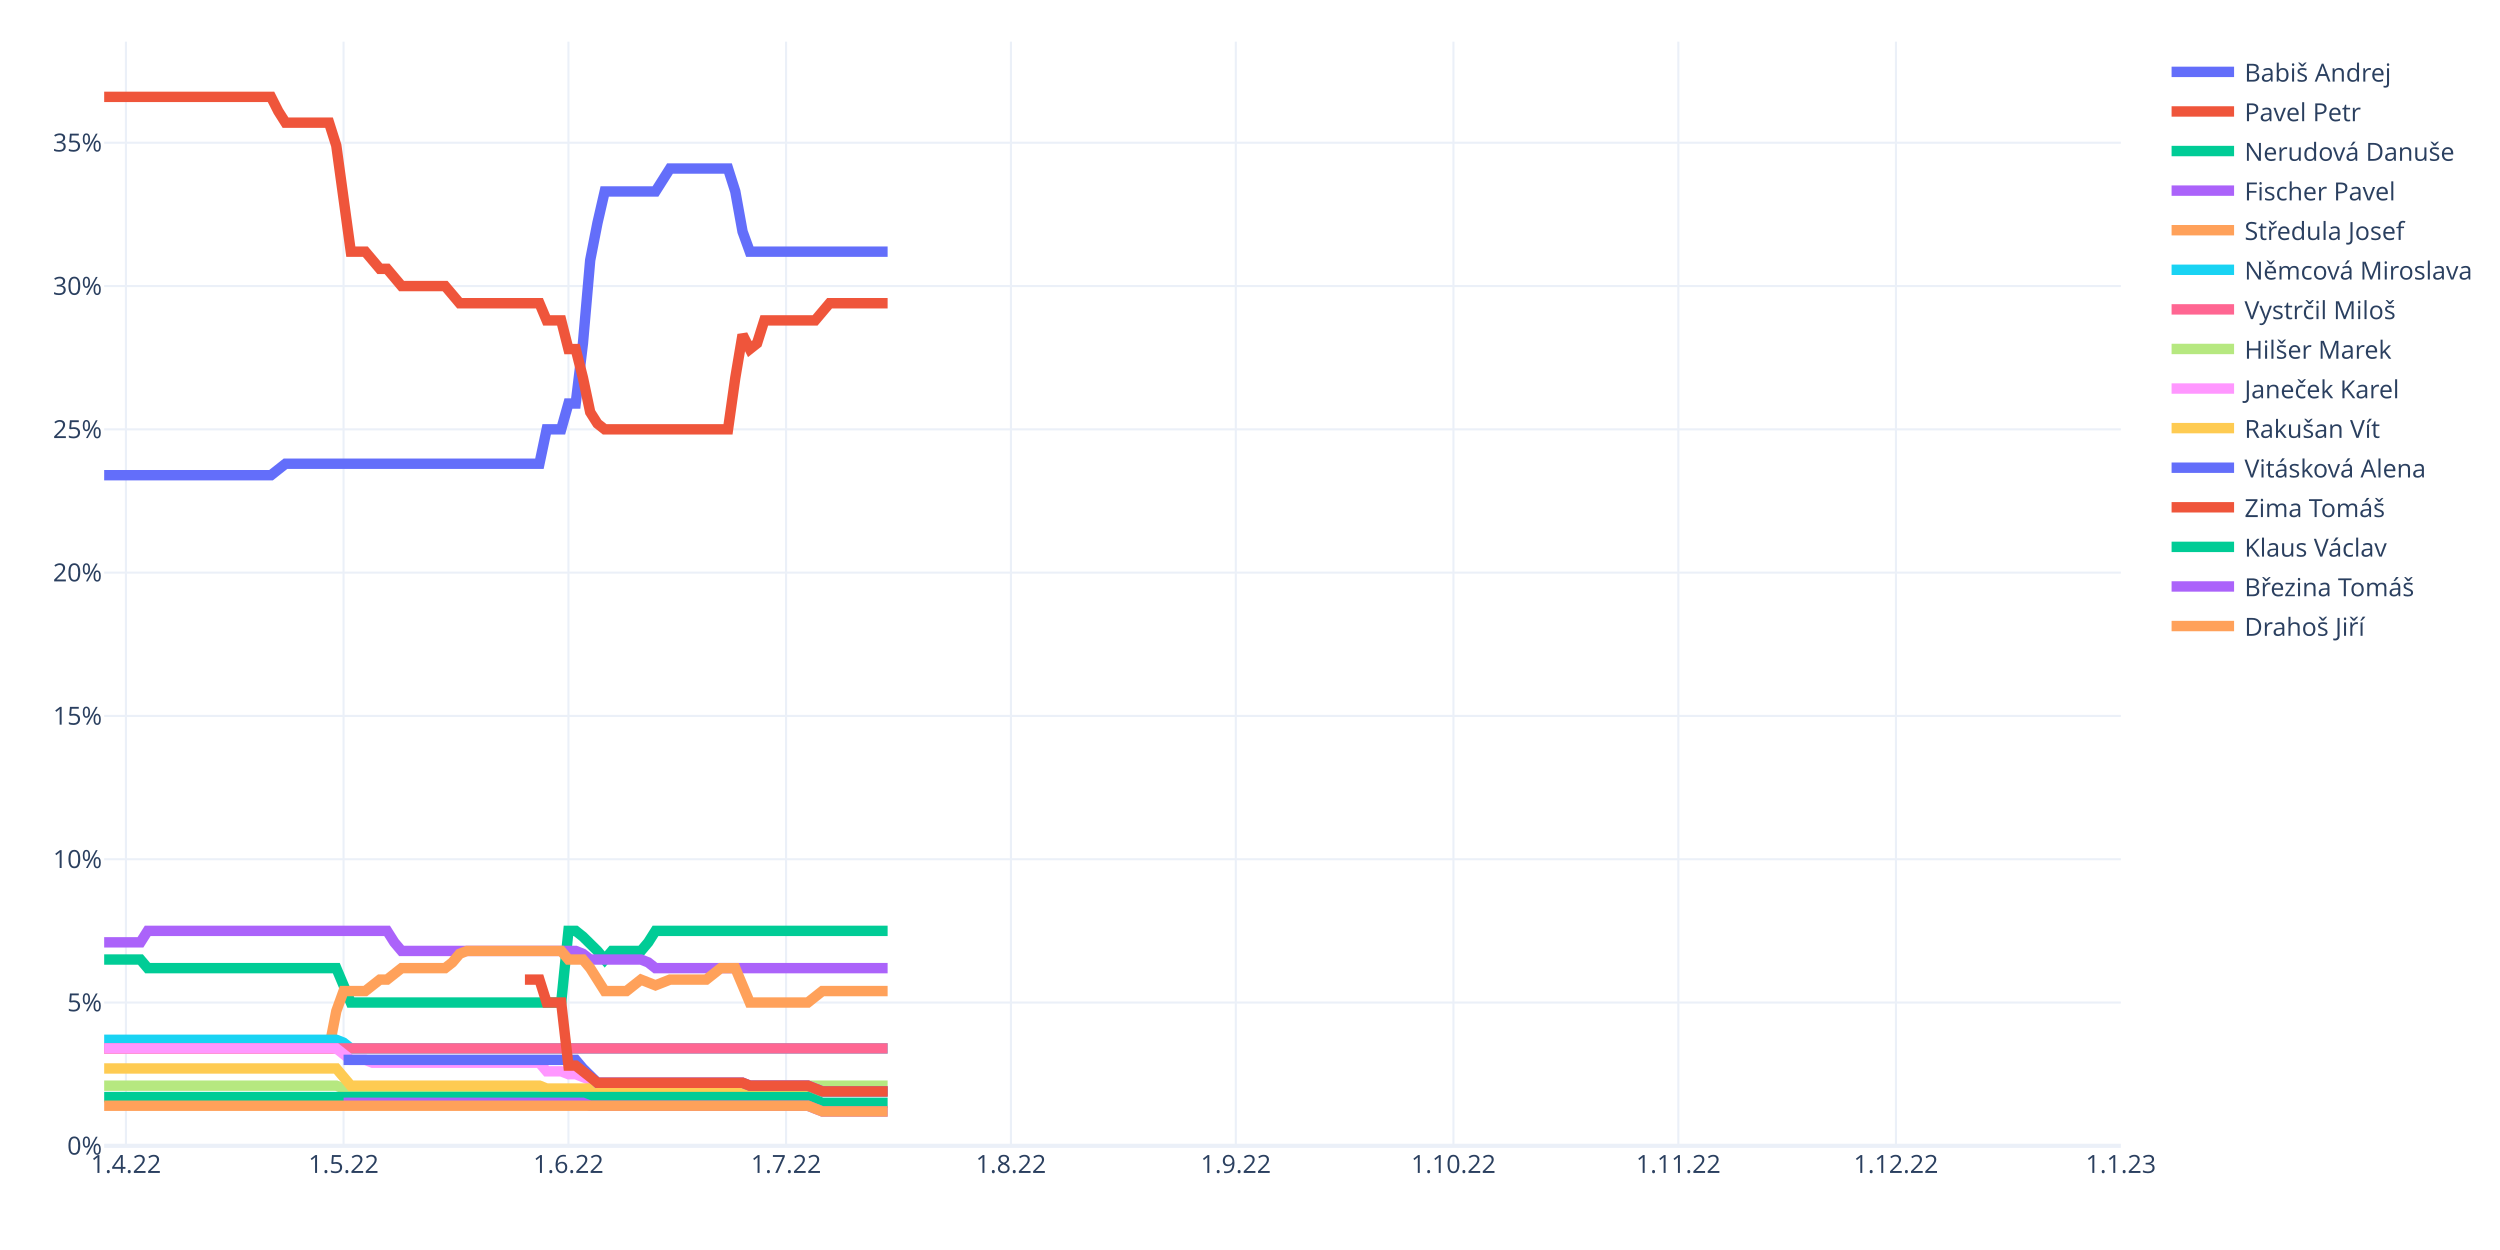
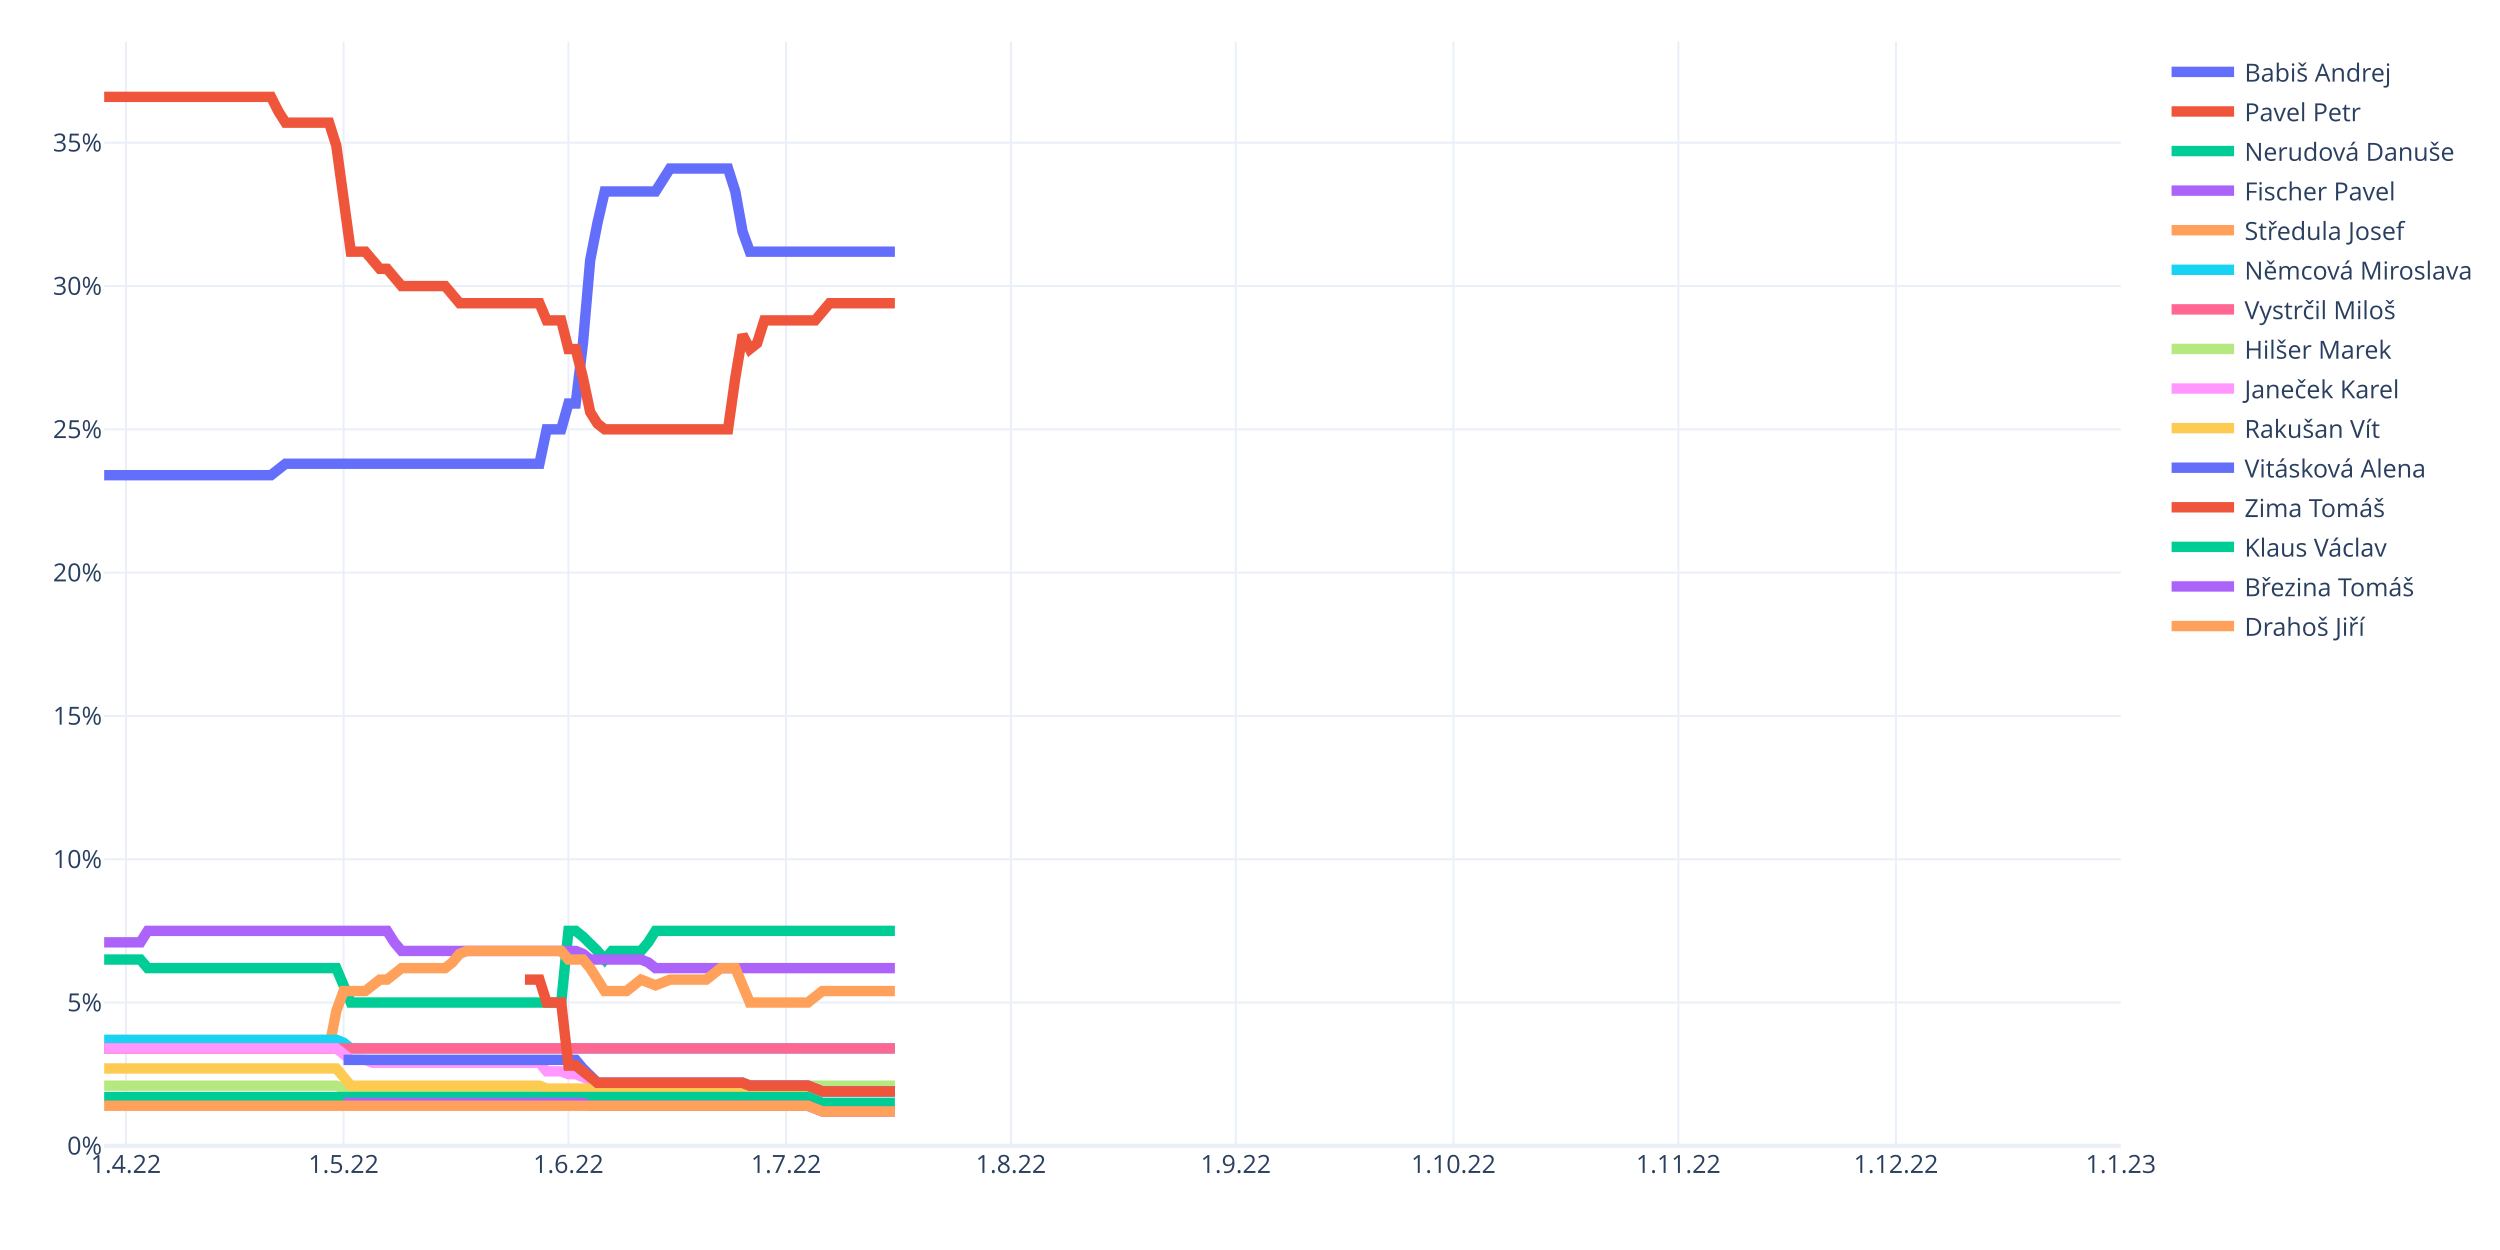
<svg xmlns="http://www.w3.org/2000/svg" class="main-svg" width="1200" height="600" style="" viewBox="0 0 1200 600">
  <rect x="0" y="0" width="1200" height="600" style="fill: rgb(255, 255, 255); fill-opacity: 1;" />
-   <defs id="defs-e3e2d7">
+   <defs id="defs-12611c">
    <g class="clips">
-       <clipPath id="clipe3e2d7xyplot" class="plotclip">
+       <clipPath id="clip12611cxyplot" class="plotclip">
        <rect width="968" height="530" />
      </clipPath>
-       <clipPath class="axesclip" id="clipe3e2d7x">
+       <clipPath class="axesclip" id="clip12611cx">
        <rect x="50" y="0" width="968" height="600" />
      </clipPath>
-       <clipPath class="axesclip" id="clipe3e2d7y">
+       <clipPath class="axesclip" id="clip12611cy">
        <rect x="0" y="20" width="1200" height="530" />
      </clipPath>
-       <clipPath class="axesclip" id="clipe3e2d7xy">
+       <clipPath class="axesclip" id="clip12611cxy">
        <rect x="50" y="20" width="968" height="530" />
      </clipPath>
    </g>
    <g class="gradients" />
    <g class="patterns" />
  </defs>
  <g class="bglayer" />
  <g class="layer-below">
    <g class="imagelayer" />
    <g class="shapelayer" />
  </g>
  <g class="cartesianlayer">
    <g class="subplot xy">
      <g class="layer-subplot">
        <g class="shapelayer" />
        <g class="imagelayer" />
      </g>
      <g class="minor-gridlayer">
        <g class="x" />
        <g class="y" />
      </g>
      <g class="gridlayer">
        <g class="x">
          <path class="xgrid crisp" transform="translate(60.45,0)" d="M0,20v530" style="stroke: rgb(235, 240, 248); stroke-opacity: 1; stroke-width: 1px;" />
          <path class="xgrid crisp" transform="translate(164.91,0)" d="M0,20v530" style="stroke: rgb(235, 240, 248); stroke-opacity: 1; stroke-width: 1px;" />
          <path class="xgrid crisp" transform="translate(272.85,0)" d="M0,20v530" style="stroke: rgb(235, 240, 248); stroke-opacity: 1; stroke-width: 1px;" />
          <path class="xgrid crisp" transform="translate(377.31,0)" d="M0,20v530" style="stroke: rgb(235, 240, 248); stroke-opacity: 1; stroke-width: 1px;" />
          <path class="xgrid crisp" transform="translate(485.25,0)" d="M0,20v530" style="stroke: rgb(235, 240, 248); stroke-opacity: 1; stroke-width: 1px;" />
          <path class="xgrid crisp" transform="translate(593.19,0)" d="M0,20v530" style="stroke: rgb(235, 240, 248); stroke-opacity: 1; stroke-width: 1px;" />
          <path class="xgrid crisp" transform="translate(697.65,0)" d="M0,20v530" style="stroke: rgb(235, 240, 248); stroke-opacity: 1; stroke-width: 1px;" />
          <path class="xgrid crisp" transform="translate(805.6,0)" d="M0,20v530" style="stroke: rgb(235, 240, 248); stroke-opacity: 1; stroke-width: 1px;" />
          <path class="xgrid crisp" transform="translate(910.06,0)" d="M0,20v530" style="stroke: rgb(235, 240, 248); stroke-opacity: 1; stroke-width: 1px;" />
        </g>
        <g class="y">
          <path class="ygrid crisp" transform="translate(0,481.22)" d="M50,0h968" style="stroke: rgb(235, 240, 248); stroke-opacity: 1; stroke-width: 1px;" />
          <path class="ygrid crisp" transform="translate(0,412.43)" d="M50,0h968" style="stroke: rgb(235, 240, 248); stroke-opacity: 1; stroke-width: 1px;" />
          <path class="ygrid crisp" transform="translate(0,343.65)" d="M50,0h968" style="stroke: rgb(235, 240, 248); stroke-opacity: 1; stroke-width: 1px;" />
          <path class="ygrid crisp" transform="translate(0,274.86)" d="M50,0h968" style="stroke: rgb(235, 240, 248); stroke-opacity: 1; stroke-width: 1px;" />
          <path class="ygrid crisp" transform="translate(0,206.08)" d="M50,0h968" style="stroke: rgb(235, 240, 248); stroke-opacity: 1; stroke-width: 1px;" />
          <path class="ygrid crisp" transform="translate(0,137.3)" d="M50,0h968" style="stroke: rgb(235, 240, 248); stroke-opacity: 1; stroke-width: 1px;" />
          <path class="ygrid crisp" transform="translate(0,68.51)" d="M50,0h968" style="stroke: rgb(235, 240, 248); stroke-opacity: 1; stroke-width: 1px;" />
        </g>
      </g>
      <g class="zerolinelayer">
        <path class="yzl zl crisp" transform="translate(0,550)" d="M50,0h968" style="stroke: rgb(235, 240, 248); stroke-opacity: 1; stroke-width: 2px;" />
      </g>
      <path class="xlines-below" />
      <path class="ylines-below" />
      <g class="overlines-below" />
      <g class="xaxislayer-below" />
      <g class="yaxislayer-below" />
      <g class="overaxes-below" />
-       <g class="plot" transform="translate(50,20)" clip-path="url(#clipe3e2d7xyplot)">
+       <g class="plot" transform="translate(50,20)" clip-path="url(#clip12611cxyplot)">
        <g class="scatterlayer mlayer">
-           <g class="trace scatter tracefe01dc" style="stroke-miterlimit: 2; opacity: 1;">
-             <g class="fills" />
-             <g class="errorbars" />
-             <g class="lines">
-               <path class="js-line" d="M0,208.09L80.09,208.09L83.57,205.34L87.05,202.59L90.53,202.59L208.92,202.59L212.4,186.08L219.37,186.08L222.85,173.7L226.33,173.7L229.81,144.81L233.29,104.91L236.78,87.03L240.26,71.9L243.74,71.9L264.63,71.9L268.12,66.39L271.6,60.89L275.08,60.89L299.45,60.89L302.94,71.9L306.42,91.16L309.9,100.79L376.06,100.79" style="vector-effect: non-scaling-stroke; fill: none; stroke: rgb(99, 110, 250); stroke-opacity: 1; stroke-width: 5px; opacity: 1;" />
-             </g>
-             <g class="points" />
-             <g class="text" />
-           </g>
-           <g class="trace scatter tracea436ed" style="stroke-miterlimit: 2; opacity: 1;">
-             <g class="fills" />
-             <g class="errorbars" />
-             <g class="lines">
-               <path class="js-line" d="M0,26.5L80.09,26.5L83.57,33.38L87.05,38.88L90.53,38.88L107.94,38.88L111.42,49.89L118.39,100.79L121.87,100.79L125.35,100.79L128.83,104.91L132.32,109.04L135.8,109.04L142.76,117.3L146.24,117.3L163.65,117.3L167.14,121.42L170.62,125.55L174.1,125.55L208.92,125.55L212.4,133.8L219.37,133.8L222.85,147.56L226.33,147.56L229.81,161.32L233.29,177.83L236.78,183.33L240.26,186.08L243.74,186.08L299.45,186.08L302.94,161.32L306.42,140.68L309.9,147.56L313.38,144.81L316.86,133.8L341.24,133.8L344.72,129.68L348.2,125.55L351.68,125.55L376.06,125.55" style="vector-effect: non-scaling-stroke; fill: none; stroke: rgb(239, 85, 59); stroke-opacity: 1; stroke-width: 5px; opacity: 1;" />
-             </g>
-             <g class="points" />
-             <g class="text" />
-           </g>
-           <g class="trace scatter tracebf039f" style="stroke-miterlimit: 2; opacity: 1;">
-             <g class="fills" />
-             <g class="errorbars" />
-             <g class="lines">
-               <path class="js-line" d="M0,440.58L17.41,440.58L20.89,444.71L111.42,444.71L114.91,452.96L118.39,461.22L121.87,461.22L219.37,461.22L222.85,426.82L226.33,426.82L229.81,429.58L236.78,436.45L240.26,440.58L243.74,436.45L247.22,436.45L257.67,436.45L261.15,432.33L264.63,426.82L268.12,426.82L376.06,426.82" style="vector-effect: non-scaling-stroke; fill: none; stroke: rgb(0, 204, 150); stroke-opacity: 1; stroke-width: 5px; opacity: 1;" />
-             </g>
-             <g class="points" />
-             <g class="text" />
-           </g>
-           <g class="trace scatter trace329cfe" style="stroke-miterlimit: 2; opacity: 1;">
-             <g class="fills" />
-             <g class="errorbars" />
-             <g class="lines">
-               <path class="js-line" d="M0,432.33L17.41,432.33L20.89,426.82L135.8,426.82L139.28,432.33L142.76,436.45L146.24,436.45L226.33,436.45L229.81,437.83L233.29,440.58L236.78,440.58L257.67,440.58L261.15,441.96L264.63,444.71L268.12,444.71L376.06,444.71" style="vector-effect: non-scaling-stroke; fill: none; stroke: rgb(171, 99, 250); stroke-opacity: 1; stroke-width: 5px; opacity: 1;" />
-             </g>
-             <g class="points" />
-             <g class="text" />
-           </g>
-           <g class="trace scatter trace42ddd1" style="stroke-miterlimit: 2; opacity: 1;">
-             <g class="fills" />
-             <g class="errorbars" />
-             <g class="lines">
-               <path class="js-line" d="M0,483.23L107.94,483.23L111.42,465.34L114.91,455.71L118.39,455.71L125.35,455.71L128.83,452.96L132.32,450.21L135.8,450.21L142.76,444.71L146.24,444.71L163.65,444.71L167.14,441.96L170.62,437.83L174.1,436.45L219.37,436.45L222.85,440.58L229.81,440.58L233.29,444.71L240.26,455.71L243.74,455.71L250.71,455.71L254.19,452.96L257.67,450.21L261.15,451.59L264.63,452.96L268.12,451.59L271.6,450.21L275.08,450.21L289.01,450.21L292.49,447.46L295.97,444.71L299.45,444.71L302.94,444.71L306.42,452.96L309.9,461.22L313.38,461.22L337.76,461.22L341.24,458.46L344.72,455.71L348.2,455.71L376.06,455.71" style="vector-effect: non-scaling-stroke; fill: none; stroke: rgb(255, 161, 90); stroke-opacity: 1; stroke-width: 5px; opacity: 1;" />
-             </g>
-             <g class="points" />
-             <g class="text" />
-           </g>
-           <g class="trace scatter traceb30878" style="stroke-miterlimit: 2; opacity: 1;">
-             <g class="fills" />
-             <g class="errorbars" />
-             <g class="lines">
-               <path class="js-line" d="M0,479.1L111.42,479.1L114.91,480.48L118.39,483.23L121.87,483.23L376.06,483.23" style="vector-effect: non-scaling-stroke; fill: none; stroke: rgb(25, 211, 243); stroke-opacity: 1; stroke-width: 5px; opacity: 1;" />
-             </g>
-             <g class="points" />
-             <g class="text" />
-           </g>
-           <g class="trace scatter trace0a48db" style="stroke-miterlimit: 2; opacity: 1;">
-             <g class="fills" />
-             <g class="errorbars" />
-             <g class="lines">
-               <path class="js-line" d="M0,483.23L376.06,483.23" style="vector-effect: non-scaling-stroke; fill: none; stroke: rgb(255, 102, 146); stroke-opacity: 1; stroke-width: 5px; opacity: 1;" />
-             </g>
-             <g class="points" />
-             <g class="text" />
-           </g>
-           <g class="trace scatter trace0c7280" style="stroke-miterlimit: 2; opacity: 1;">
-             <g class="fills" />
-             <g class="errorbars" />
-             <g class="lines">
-               <path class="js-line" d="M0,501.11L111.42,501.11L114.91,502.49L118.39,503.86L121.87,503.86L302.94,503.86L306.42,502.49L309.9,501.11L313.38,501.11L376.06,501.11" style="vector-effect: non-scaling-stroke; fill: none; stroke: rgb(182, 232, 128); stroke-opacity: 1; stroke-width: 5px; opacity: 1;" />
-             </g>
-             <g class="points" />
-             <g class="text" />
-           </g>
-           <g class="trace scatter tracea0b8ea" style="stroke-miterlimit: 2; opacity: 1;">
-             <g class="fills" />
-             <g class="errorbars" />
-             <g class="lines">
-               <path class="js-line" d="M0,483.23L111.42,483.23L114.91,485.98L118.39,488.73L121.87,488.73L125.35,488.73L128.83,490.11L208.92,490.11L212.4,494.23L219.37,494.23L222.85,495.61L226.33,495.61L229.81,496.98L236.78,499.73L240.26,499.73L306.42,499.73L309.9,501.11L337.76,501.11L341.24,502.49L344.72,503.86L348.2,503.86L376.06,503.86" style="vector-effect: non-scaling-stroke; fill: none; stroke: rgb(255, 151, 255); stroke-opacity: 1; stroke-width: 5px; opacity: 1;" />
-             </g>
-             <g class="points" />
-             <g class="text" />
-           </g>
-           <g class="trace scatter trace4cb9ea" style="stroke-miterlimit: 2; opacity: 1;">
-             <g class="fills" />
-             <g class="errorbars" />
-             <g class="lines">
-               <path class="js-line" d="M0,492.86L111.42,492.86L114.91,496.98L118.39,501.11L121.87,501.11L208.92,501.11L212.4,502.49L302.94,502.49L306.42,503.86L376.06,503.86" style="vector-effect: non-scaling-stroke; fill: none; stroke: rgb(254, 203, 82); stroke-opacity: 1; stroke-width: 5px; opacity: 1;" />
-             </g>
-             <g class="points" />
-             <g class="text" />
-           </g>
-           <g class="trace scatter traceafd2e7" style="stroke-miterlimit: 2; opacity: 1;">
-             <g class="fills" />
-             <g class="errorbars" />
-             <g class="lines">
-               <path class="js-line" d="M114.91,488.73L226.33,488.73L229.81,492.86L236.78,499.73L240.26,499.73L306.42,499.73L309.9,501.11L337.76,501.11L341.24,502.49L344.72,503.86L348.2,503.86L376.06,503.86" style="vector-effect: non-scaling-stroke; fill: none; stroke: rgb(99, 110, 250); stroke-opacity: 1; stroke-width: 5px; opacity: 1;" />
-             </g>
-             <g class="points" />
-             <g class="text" />
-           </g>
-           <g class="trace scatter traced6a90c" style="stroke-miterlimit: 2; opacity: 1;">
-             <g class="fills" />
-             <g class="errorbars" />
-             <g class="lines">
-               <path class="js-line" d="M201.96,450.21L208.92,450.21L212.4,461.22L219.37,461.22L222.85,491.48L226.33,491.48L229.81,494.23L236.78,499.73L240.26,499.73L306.42,499.73L309.9,501.11L337.76,501.11L341.24,502.49L344.72,503.86L348.2,503.86L376.06,503.86" style="vector-effect: non-scaling-stroke; fill: none; stroke: rgb(239, 85, 59); stroke-opacity: 1; stroke-width: 5px; opacity: 1;" />
-             </g>
-             <g class="points" />
-             <g class="text" />
-           </g>
-           <g class="trace scatter trace9117fd" style="stroke-miterlimit: 2; opacity: 1;">
-             <g class="fills" />
-             <g class="errorbars" />
-             <g class="lines">
-               <path class="js-line" d="M0,506.61L337.76,506.61L341.24,507.99L344.72,509.36L348.2,509.36L376.06,509.36" style="vector-effect: non-scaling-stroke; fill: none; stroke: rgb(0, 204, 150); stroke-opacity: 1; stroke-width: 5px; opacity: 1;" />
-             </g>
-             <g class="points" />
-             <g class="text" />
-           </g>
-           <g class="trace scatter tracec9aaa2" style="stroke-miterlimit: 2; opacity: 1;">
-             <g class="fills" />
-             <g class="errorbars" />
-             <g class="lines">
-               <path class="js-line" d="M114.91,509.36L229.81,509.36L233.29,510.74L337.76,510.74L341.24,512.12L344.72,513.49L348.2,513.49L376.06,513.49" style="vector-effect: non-scaling-stroke; fill: none; stroke: rgb(171, 99, 250); stroke-opacity: 1; stroke-width: 5px; opacity: 1;" />
-             </g>
-             <g class="points" />
-             <g class="text" />
-           </g>
-           <g class="trace scatter tracea363ff" style="stroke-miterlimit: 2; opacity: 1;">
-             <g class="fills" />
-             <g class="errorbars" />
-             <g class="lines">
-               <path class="js-line" d="M0,510.74L337.76,510.74L341.24,512.12L344.72,513.49L348.2,513.49L376.06,513.49" style="vector-effect: non-scaling-stroke; fill: none; stroke: rgb(255, 161, 90); stroke-opacity: 1; stroke-width: 5px; opacity: 1;" />
+           <g class="trace scatter trace52c375" style="stroke-miterlimit: 2; opacity: 1;">
+             <g class="fills" />
+             <g class="errorbars" />
+             <g class="lines">
+               <path class="js-line" d="M0,208.09L80.09,208.09L83.57,205.34L87.05,202.59L90.53,202.59L208.92,202.59L212.4,186.08L219.37,186.08L222.85,173.7L226.33,173.7L229.81,144.81L233.29,104.91L236.78,87.03L240.26,71.9L243.74,71.9L264.63,71.9L268.12,66.39L271.6,60.89L275.08,60.89L299.45,60.89L302.94,71.9L306.42,91.16L309.9,100.79L379.54,100.79" style="vector-effect: non-scaling-stroke; fill: none; stroke: rgb(99, 110, 250); stroke-opacity: 1; stroke-width: 5px; opacity: 1;" />
+             </g>
+             <g class="points" />
+             <g class="text" />
+           </g>
+           <g class="trace scatter tracef8b067" style="stroke-miterlimit: 2; opacity: 1;">
+             <g class="fills" />
+             <g class="errorbars" />
+             <g class="lines">
+               <path class="js-line" d="M0,26.5L80.09,26.5L83.57,33.38L87.05,38.88L90.53,38.88L107.94,38.88L111.42,49.89L118.39,100.79L121.87,100.79L125.35,100.79L128.83,104.91L132.32,109.04L135.8,109.04L142.76,117.3L146.24,117.3L163.65,117.3L167.14,121.42L170.62,125.55L174.1,125.55L208.92,125.55L212.4,133.8L219.37,133.8L222.85,147.56L226.33,147.56L229.81,161.32L233.29,177.83L236.78,183.33L240.26,186.08L243.74,186.08L299.45,186.08L302.94,161.32L306.42,140.68L309.9,147.56L313.38,144.81L316.86,133.8L341.24,133.8L344.72,129.68L348.2,125.55L351.68,125.55L379.54,125.55" style="vector-effect: non-scaling-stroke; fill: none; stroke: rgb(239, 85, 59); stroke-opacity: 1; stroke-width: 5px; opacity: 1;" />
+             </g>
+             <g class="points" />
+             <g class="text" />
+           </g>
+           <g class="trace scatter traced2957d" style="stroke-miterlimit: 2; opacity: 1;">
+             <g class="fills" />
+             <g class="errorbars" />
+             <g class="lines">
+               <path class="js-line" d="M0,440.58L17.41,440.58L20.89,444.71L111.42,444.71L114.91,452.96L118.39,461.22L121.87,461.22L219.37,461.22L222.85,426.82L226.33,426.82L229.81,429.58L236.78,436.45L240.26,440.58L243.74,436.45L247.22,436.45L257.67,436.45L261.15,432.33L264.63,426.82L268.12,426.82L379.54,426.82" style="vector-effect: non-scaling-stroke; fill: none; stroke: rgb(0, 204, 150); stroke-opacity: 1; stroke-width: 5px; opacity: 1;" />
+             </g>
+             <g class="points" />
+             <g class="text" />
+           </g>
+           <g class="trace scatter tracef6d62e" style="stroke-miterlimit: 2; opacity: 1;">
+             <g class="fills" />
+             <g class="errorbars" />
+             <g class="lines">
+               <path class="js-line" d="M0,432.33L17.41,432.33L20.89,426.82L135.8,426.82L139.28,432.33L142.76,436.45L146.24,436.45L226.33,436.45L229.81,437.83L233.29,440.58L236.78,440.58L257.67,440.58L261.15,441.96L264.63,444.71L268.12,444.71L379.54,444.71" style="vector-effect: non-scaling-stroke; fill: none; stroke: rgb(171, 99, 250); stroke-opacity: 1; stroke-width: 5px; opacity: 1;" />
+             </g>
+             <g class="points" />
+             <g class="text" />
+           </g>
+           <g class="trace scatter trace8ac0db" style="stroke-miterlimit: 2; opacity: 1;">
+             <g class="fills" />
+             <g class="errorbars" />
+             <g class="lines">
+               <path class="js-line" d="M0,483.23L107.94,483.23L111.42,465.34L114.91,455.71L118.39,455.71L125.35,455.71L128.83,452.96L132.32,450.21L135.8,450.21L142.76,444.71L146.24,444.71L163.65,444.71L167.14,441.96L170.62,437.83L174.1,436.45L219.37,436.45L222.85,440.58L229.81,440.58L233.29,444.71L240.26,455.71L243.74,455.71L250.71,455.71L254.19,452.96L257.67,450.21L261.15,451.59L264.63,452.96L268.12,451.59L271.6,450.21L275.08,450.21L289.01,450.21L292.49,447.46L295.97,444.71L299.45,444.71L302.94,444.71L306.42,452.96L309.9,461.22L313.38,461.22L337.76,461.22L341.24,458.46L344.72,455.71L348.2,455.71L379.54,455.71" style="vector-effect: non-scaling-stroke; fill: none; stroke: rgb(255, 161, 90); stroke-opacity: 1; stroke-width: 5px; opacity: 1;" />
+             </g>
+             <g class="points" />
+             <g class="text" />
+           </g>
+           <g class="trace scatter trace647ecc" style="stroke-miterlimit: 2; opacity: 1;">
+             <g class="fills" />
+             <g class="errorbars" />
+             <g class="lines">
+               <path class="js-line" d="M0,479.1L111.42,479.1L114.91,480.48L118.39,483.23L121.87,483.23L379.54,483.23" style="vector-effect: non-scaling-stroke; fill: none; stroke: rgb(25, 211, 243); stroke-opacity: 1; stroke-width: 5px; opacity: 1;" />
+             </g>
+             <g class="points" />
+             <g class="text" />
+           </g>
+           <g class="trace scatter trace33a059" style="stroke-miterlimit: 2; opacity: 1;">
+             <g class="fills" />
+             <g class="errorbars" />
+             <g class="lines">
+               <path class="js-line" d="M0,483.23L379.54,483.23" style="vector-effect: non-scaling-stroke; fill: none; stroke: rgb(255, 102, 146); stroke-opacity: 1; stroke-width: 5px; opacity: 1;" />
+             </g>
+             <g class="points" />
+             <g class="text" />
+           </g>
+           <g class="trace scatter trace850b34" style="stroke-miterlimit: 2; opacity: 1;">
+             <g class="fills" />
+             <g class="errorbars" />
+             <g class="lines">
+               <path class="js-line" d="M0,501.11L111.42,501.11L114.91,502.49L118.39,503.86L121.87,503.86L302.94,503.86L306.42,502.49L309.9,501.11L313.38,501.11L379.54,501.11" style="vector-effect: non-scaling-stroke; fill: none; stroke: rgb(182, 232, 128); stroke-opacity: 1; stroke-width: 5px; opacity: 1;" />
+             </g>
+             <g class="points" />
+             <g class="text" />
+           </g>
+           <g class="trace scatter traceac22f8" style="stroke-miterlimit: 2; opacity: 1;">
+             <g class="fills" />
+             <g class="errorbars" />
+             <g class="lines">
+               <path class="js-line" d="M0,483.23L111.42,483.23L114.91,485.98L118.39,488.73L121.87,488.73L125.35,488.73L128.83,490.11L208.92,490.11L212.4,494.23L219.37,494.23L222.85,495.61L226.33,495.61L229.81,496.98L236.78,499.73L240.26,499.73L306.42,499.73L309.9,501.11L337.76,501.11L341.24,502.49L344.72,503.86L348.2,503.86L379.54,503.86" style="vector-effect: non-scaling-stroke; fill: none; stroke: rgb(255, 151, 255); stroke-opacity: 1; stroke-width: 5px; opacity: 1;" />
+             </g>
+             <g class="points" />
+             <g class="text" />
+           </g>
+           <g class="trace scatter trace6e4bfb" style="stroke-miterlimit: 2; opacity: 1;">
+             <g class="fills" />
+             <g class="errorbars" />
+             <g class="lines">
+               <path class="js-line" d="M0,492.86L111.42,492.86L114.91,496.98L118.39,501.11L121.87,501.11L208.92,501.11L212.4,502.49L302.94,502.49L306.42,503.86L379.54,503.86" style="vector-effect: non-scaling-stroke; fill: none; stroke: rgb(254, 203, 82); stroke-opacity: 1; stroke-width: 5px; opacity: 1;" />
+             </g>
+             <g class="points" />
+             <g class="text" />
+           </g>
+           <g class="trace scatter trace270440" style="stroke-miterlimit: 2; opacity: 1;">
+             <g class="fills" />
+             <g class="errorbars" />
+             <g class="lines">
+               <path class="js-line" d="M114.91,488.73L226.33,488.73L229.81,492.86L236.78,499.73L240.26,499.73L306.42,499.73L309.9,501.11L337.76,501.11L341.24,502.49L344.72,503.86L348.2,503.86L379.54,503.86" style="vector-effect: non-scaling-stroke; fill: none; stroke: rgb(99, 110, 250); stroke-opacity: 1; stroke-width: 5px; opacity: 1;" />
+             </g>
+             <g class="points" />
+             <g class="text" />
+           </g>
+           <g class="trace scatter trace4acf45" style="stroke-miterlimit: 2; opacity: 1;">
+             <g class="fills" />
+             <g class="errorbars" />
+             <g class="lines">
+               <path class="js-line" d="M201.96,450.21L208.92,450.21L212.4,461.22L219.37,461.22L222.85,491.48L226.33,491.48L229.81,494.23L236.78,499.73L240.26,499.73L306.42,499.73L309.9,501.11L337.76,501.11L341.24,502.49L344.72,503.86L348.2,503.86L379.54,503.86" style="vector-effect: non-scaling-stroke; fill: none; stroke: rgb(239, 85, 59); stroke-opacity: 1; stroke-width: 5px; opacity: 1;" />
+             </g>
+             <g class="points" />
+             <g class="text" />
+           </g>
+           <g class="trace scatter tracec36d92" style="stroke-miterlimit: 2; opacity: 1;">
+             <g class="fills" />
+             <g class="errorbars" />
+             <g class="lines">
+               <path class="js-line" d="M0,506.61L337.76,506.61L341.24,507.99L344.72,509.36L348.2,509.36L379.54,509.36" style="vector-effect: non-scaling-stroke; fill: none; stroke: rgb(0, 204, 150); stroke-opacity: 1; stroke-width: 5px; opacity: 1;" />
+             </g>
+             <g class="points" />
+             <g class="text" />
+           </g>
+           <g class="trace scatter tracec91a16" style="stroke-miterlimit: 2; opacity: 1;">
+             <g class="fills" />
+             <g class="errorbars" />
+             <g class="lines">
+               <path class="js-line" d="M114.91,509.36L229.81,509.36L233.29,510.74L337.76,510.74L341.24,512.12L344.72,513.49L348.2,513.49L379.54,513.49" style="vector-effect: non-scaling-stroke; fill: none; stroke: rgb(171, 99, 250); stroke-opacity: 1; stroke-width: 5px; opacity: 1;" />
+             </g>
+             <g class="points" />
+             <g class="text" />
+           </g>
+           <g class="trace scatter trace5777dc" style="stroke-miterlimit: 2; opacity: 1;">
+             <g class="fills" />
+             <g class="errorbars" />
+             <g class="lines">
+               <path class="js-line" d="M0,510.74L337.76,510.74L341.24,512.12L344.72,513.49L348.2,513.49L379.54,513.49" style="vector-effect: non-scaling-stroke; fill: none; stroke: rgb(255, 161, 90); stroke-opacity: 1; stroke-width: 5px; opacity: 1;" />
            </g>
            <g class="points" />
            <g class="text" />
          </g>
        </g>
      </g>
      <g class="overplot" />
      <path class="xlines-above crisp" d="M0,0" style="fill: none;" />
      <path class="ylines-above crisp" d="M0,0" style="fill: none;" />
      <g class="overlines-above" />
      <g class="xaxislayer-above">
        <g class="xtick">
          <text text-anchor="middle" x="0" y="563" transform="translate(60.45,0)" style="font-family: 'Open Sans', verdana, arial, sans-serif; font-size: 12px; fill: rgb(42, 63, 95); fill-opacity: 1; white-space: pre; opacity: 1;">1.4.22</text>
        </g>
        <g class="xtick">
          <text text-anchor="middle" x="0" y="563" style="font-family: 'Open Sans', verdana, arial, sans-serif; font-size: 12px; fill: rgb(42, 63, 95); fill-opacity: 1; white-space: pre; opacity: 1;" transform="translate(164.91,0)">1.5.22</text>
        </g>
        <g class="xtick">
          <text text-anchor="middle" x="0" y="563" style="font-family: 'Open Sans', verdana, arial, sans-serif; font-size: 12px; fill: rgb(42, 63, 95); fill-opacity: 1; white-space: pre; opacity: 1;" transform="translate(272.85,0)">1.6.22</text>
        </g>
        <g class="xtick">
          <text text-anchor="middle" x="0" y="563" style="font-family: 'Open Sans', verdana, arial, sans-serif; font-size: 12px; fill: rgb(42, 63, 95); fill-opacity: 1; white-space: pre; opacity: 1;" transform="translate(377.31,0)">1.7.22</text>
        </g>
        <g class="xtick">
          <text text-anchor="middle" x="0" y="563" style="font-family: 'Open Sans', verdana, arial, sans-serif; font-size: 12px; fill: rgb(42, 63, 95); fill-opacity: 1; white-space: pre; opacity: 1;" transform="translate(485.25,0)">1.8.22</text>
        </g>
        <g class="xtick">
          <text text-anchor="middle" x="0" y="563" style="font-family: 'Open Sans', verdana, arial, sans-serif; font-size: 12px; fill: rgb(42, 63, 95); fill-opacity: 1; white-space: pre; opacity: 1;" transform="translate(593.19,0)">1.9.22</text>
        </g>
        <g class="xtick">
          <text text-anchor="middle" x="0" y="563" style="font-family: 'Open Sans', verdana, arial, sans-serif; font-size: 12px; fill: rgb(42, 63, 95); fill-opacity: 1; white-space: pre; opacity: 1;" transform="translate(697.65,0)">1.10.22</text>
        </g>
        <g class="xtick">
          <text text-anchor="middle" x="0" y="563" style="font-family: 'Open Sans', verdana, arial, sans-serif; font-size: 12px; fill: rgb(42, 63, 95); fill-opacity: 1; white-space: pre; opacity: 1;" transform="translate(805.6,0)">1.11.22</text>
        </g>
        <g class="xtick">
          <text text-anchor="middle" x="0" y="563" style="font-family: 'Open Sans', verdana, arial, sans-serif; font-size: 12px; fill: rgb(42, 63, 95); fill-opacity: 1; white-space: pre; opacity: 1;" transform="translate(910.06,0)">1.12.22</text>
        </g>
        <g class="xtick">
          <text text-anchor="middle" x="0" y="563" style="font-family: 'Open Sans', verdana, arial, sans-serif; font-size: 12px; fill: rgb(42, 63, 95); fill-opacity: 1; white-space: pre; opacity: 1;" transform="translate(1018,0)">1.1.23</text>
        </g>
      </g>
      <g class="yaxislayer-above">
        <g class="ytick">
          <text text-anchor="end" x="49" y="4.2" transform="translate(0,550)" style="font-family: 'Open Sans', verdana, arial, sans-serif; font-size: 12px; fill: rgb(42, 63, 95); fill-opacity: 1; white-space: pre; opacity: 1;">0%</text>
        </g>
        <g class="ytick">
          <text text-anchor="end" x="49" y="4.2" style="font-family: 'Open Sans', verdana, arial, sans-serif; font-size: 12px; fill: rgb(42, 63, 95); fill-opacity: 1; white-space: pre; opacity: 1;" transform="translate(0,481.22)">5%</text>
        </g>
        <g class="ytick">
          <text text-anchor="end" x="49" y="4.2" style="font-family: 'Open Sans', verdana, arial, sans-serif; font-size: 12px; fill: rgb(42, 63, 95); fill-opacity: 1; white-space: pre; opacity: 1;" transform="translate(0,412.43)">10%</text>
        </g>
        <g class="ytick">
          <text text-anchor="end" x="49" y="4.2" style="font-family: 'Open Sans', verdana, arial, sans-serif; font-size: 12px; fill: rgb(42, 63, 95); fill-opacity: 1; white-space: pre; opacity: 1;" transform="translate(0,343.65)">15%</text>
        </g>
        <g class="ytick">
          <text text-anchor="end" x="49" y="4.2" style="font-family: 'Open Sans', verdana, arial, sans-serif; font-size: 12px; fill: rgb(42, 63, 95); fill-opacity: 1; white-space: pre; opacity: 1;" transform="translate(0,274.86)">20%</text>
        </g>
        <g class="ytick">
          <text text-anchor="end" x="49" y="4.2" style="font-family: 'Open Sans', verdana, arial, sans-serif; font-size: 12px; fill: rgb(42, 63, 95); fill-opacity: 1; white-space: pre; opacity: 1;" transform="translate(0,206.08)">25%</text>
        </g>
        <g class="ytick">
          <text text-anchor="end" x="49" y="4.2" style="font-family: 'Open Sans', verdana, arial, sans-serif; font-size: 12px; fill: rgb(42, 63, 95); fill-opacity: 1; white-space: pre; opacity: 1;" transform="translate(0,137.3)">30%</text>
        </g>
        <g class="ytick">
          <text text-anchor="end" x="49" y="4.2" style="font-family: 'Open Sans', verdana, arial, sans-serif; font-size: 12px; fill: rgb(42, 63, 95); fill-opacity: 1; white-space: pre; opacity: 1;" transform="translate(0,68.51)">35%</text>
        </g>
      </g>
      <g class="overaxes-above" />
    </g>
  </g>
  <g class="polarlayer" />
  <g class="smithlayer" />
  <g class="ternarylayer" />
  <g class="geolayer" />
  <g class="funnelarealayer" />
  <g class="pielayer" />
  <g class="iciclelayer" />
  <g class="treemaplayer" />
  <g class="sunburstlayer" />
  <g class="glimages" />
-   <defs id="topdefs-e3e2d7">
+   <defs id="topdefs-12611c">
    <g class="clips" />
-     <clipPath id="legende3e2d7">
+     <clipPath id="legend12611c">
      <rect width="151" height="295" x="0" y="0" />
    </clipPath>
  </defs>
  <g class="layer-above">
    <g class="imagelayer" />
    <g class="shapelayer" />
  </g>
  <g class="infolayer">
    <g class="legend" pointer-events="all" transform="translate(1037.36,20)">
      <rect class="bg" shape-rendering="crispEdges" style="stroke: rgb(68, 68, 68); stroke-opacity: 1; fill: rgb(255, 255, 255); fill-opacity: 1; stroke-width: 0px;" width="151" height="295" x="0" y="0" />
-       <g class="scrollbox" transform="" clip-path="url(#legende3e2d7)">
+       <g class="scrollbox" transform="" clip-path="url(#legend12611c)">
        <g class="groups">
          <g class="traces" transform="translate(0,14.5)" style="opacity: 1;">
            <text class="legendtext" text-anchor="start" x="40" y="4.68" style="font-family: 'Open Sans', verdana, arial, sans-serif; font-size: 12px; fill: rgb(42, 63, 95); fill-opacity: 1; white-space: pre;">Babiš Andrej</text>
            <g class="layers" style="opacity: 1;">
              <g class="legendfill" />
              <g class="legendlines">
                <path class="js-line" d="M5,0h30" style="fill: none; stroke: rgb(99, 110, 250); stroke-opacity: 1; stroke-width: 5px;" />
              </g>
              <g class="legendsymbols">
                <g class="legendpoints" />
              </g>
            </g>
            <rect class="legendtoggle" x="0" y="-9.5" width="145.703" height="19" style="fill: rgb(0, 0, 0); fill-opacity: 0;" />
          </g>
          <g class="traces" transform="translate(0,33.5)" style="opacity: 1;">
            <text class="legendtext" text-anchor="start" x="40" y="4.68" style="font-family: 'Open Sans', verdana, arial, sans-serif; font-size: 12px; fill: rgb(42, 63, 95); fill-opacity: 1; white-space: pre;">Pavel Petr</text>
            <g class="layers" style="opacity: 1;">
              <g class="legendfill" />
              <g class="legendlines">
                <path class="js-line" d="M5,0h30" style="fill: none; stroke: rgb(239, 85, 59); stroke-opacity: 1; stroke-width: 5px;" />
              </g>
              <g class="legendsymbols">
                <g class="legendpoints" />
              </g>
            </g>
            <rect class="legendtoggle" x="0" y="-9.5" width="145.703" height="19" style="fill: rgb(0, 0, 0); fill-opacity: 0;" />
          </g>
          <g class="traces" transform="translate(0,52.5)" style="opacity: 1;">
            <text class="legendtext" text-anchor="start" x="40" y="4.68" style="font-family: 'Open Sans', verdana, arial, sans-serif; font-size: 12px; fill: rgb(42, 63, 95); fill-opacity: 1; white-space: pre;">Nerudová Danuše</text>
            <g class="layers" style="opacity: 1;">
              <g class="legendfill" />
              <g class="legendlines">
                <path class="js-line" d="M5,0h30" style="fill: none; stroke: rgb(0, 204, 150); stroke-opacity: 1; stroke-width: 5px;" />
              </g>
              <g class="legendsymbols">
                <g class="legendpoints" />
              </g>
            </g>
            <rect class="legendtoggle" x="0" y="-9.5" width="145.703" height="19" style="fill: rgb(0, 0, 0); fill-opacity: 0;" />
          </g>
          <g class="traces" transform="translate(0,71.5)" style="opacity: 1;">
            <text class="legendtext" text-anchor="start" x="40" y="4.68" style="font-family: 'Open Sans', verdana, arial, sans-serif; font-size: 12px; fill: rgb(42, 63, 95); fill-opacity: 1; white-space: pre;">Fischer Pavel</text>
            <g class="layers" style="opacity: 1;">
              <g class="legendfill" />
              <g class="legendlines">
                <path class="js-line" d="M5,0h30" style="fill: none; stroke: rgb(171, 99, 250); stroke-opacity: 1; stroke-width: 5px;" />
              </g>
              <g class="legendsymbols">
                <g class="legendpoints" />
              </g>
            </g>
            <rect class="legendtoggle" x="0" y="-9.5" width="145.703" height="19" style="fill: rgb(0, 0, 0); fill-opacity: 0;" />
          </g>
          <g class="traces" transform="translate(0,90.5)" style="opacity: 1;">
            <text class="legendtext" text-anchor="start" x="40" y="4.68" style="font-family: 'Open Sans', verdana, arial, sans-serif; font-size: 12px; fill: rgb(42, 63, 95); fill-opacity: 1; white-space: pre;">Středula Josef</text>
            <g class="layers" style="opacity: 1;">
              <g class="legendfill" />
              <g class="legendlines">
                <path class="js-line" d="M5,0h30" style="fill: none; stroke: rgb(255, 161, 90); stroke-opacity: 1; stroke-width: 5px;" />
              </g>
              <g class="legendsymbols">
                <g class="legendpoints" />
              </g>
            </g>
            <rect class="legendtoggle" x="0" y="-9.5" width="145.703" height="19" style="fill: rgb(0, 0, 0); fill-opacity: 0;" />
          </g>
          <g class="traces" transform="translate(0,109.5)" style="opacity: 1;">
            <text class="legendtext" text-anchor="start" x="40" y="4.68" style="font-family: 'Open Sans', verdana, arial, sans-serif; font-size: 12px; fill: rgb(42, 63, 95); fill-opacity: 1; white-space: pre;">Němcová Miroslava</text>
            <g class="layers" style="opacity: 1;">
              <g class="legendfill" />
              <g class="legendlines">
                <path class="js-line" d="M5,0h30" style="fill: none; stroke: rgb(25, 211, 243); stroke-opacity: 1; stroke-width: 5px;" />
              </g>
              <g class="legendsymbols">
                <g class="legendpoints" />
              </g>
            </g>
            <rect class="legendtoggle" x="0" y="-9.5" width="145.703" height="19" style="fill: rgb(0, 0, 0); fill-opacity: 0;" />
          </g>
          <g class="traces" transform="translate(0,128.5)" style="opacity: 1;">
            <text class="legendtext" text-anchor="start" x="40" y="4.68" style="font-family: 'Open Sans', verdana, arial, sans-serif; font-size: 12px; fill: rgb(42, 63, 95); fill-opacity: 1; white-space: pre;">Vystrčil Miloš</text>
            <g class="layers" style="opacity: 1;">
              <g class="legendfill" />
              <g class="legendlines">
                <path class="js-line" d="M5,0h30" style="fill: none; stroke: rgb(255, 102, 146); stroke-opacity: 1; stroke-width: 5px;" />
              </g>
              <g class="legendsymbols">
                <g class="legendpoints" />
              </g>
            </g>
            <rect class="legendtoggle" x="0" y="-9.5" width="145.703" height="19" style="fill: rgb(0, 0, 0); fill-opacity: 0;" />
          </g>
          <g class="traces" transform="translate(0,147.5)" style="opacity: 1;">
            <text class="legendtext" text-anchor="start" x="40" y="4.68" style="font-family: 'Open Sans', verdana, arial, sans-serif; font-size: 12px; fill: rgb(42, 63, 95); fill-opacity: 1; white-space: pre;">Hilšer Marek</text>
            <g class="layers" style="opacity: 1;">
              <g class="legendfill" />
              <g class="legendlines">
                <path class="js-line" d="M5,0h30" style="fill: none; stroke: rgb(182, 232, 128); stroke-opacity: 1; stroke-width: 5px;" />
              </g>
              <g class="legendsymbols">
                <g class="legendpoints" />
              </g>
            </g>
            <rect class="legendtoggle" x="0" y="-9.5" width="145.703" height="19" style="fill: rgb(0, 0, 0); fill-opacity: 0;" />
          </g>
          <g class="traces" transform="translate(0,166.5)" style="opacity: 1;">
            <text class="legendtext" text-anchor="start" x="40" y="4.68" style="font-family: 'Open Sans', verdana, arial, sans-serif; font-size: 12px; fill: rgb(42, 63, 95); fill-opacity: 1; white-space: pre;">Janeček Karel</text>
            <g class="layers" style="opacity: 1;">
              <g class="legendfill" />
              <g class="legendlines">
                <path class="js-line" d="M5,0h30" style="fill: none; stroke: rgb(255, 151, 255); stroke-opacity: 1; stroke-width: 5px;" />
              </g>
              <g class="legendsymbols">
                <g class="legendpoints" />
              </g>
            </g>
            <rect class="legendtoggle" x="0" y="-9.5" width="145.703" height="19" style="fill: rgb(0, 0, 0); fill-opacity: 0;" />
          </g>
          <g class="traces" transform="translate(0,185.5)" style="opacity: 1;">
            <text class="legendtext" text-anchor="start" x="40" y="4.68" style="font-family: 'Open Sans', verdana, arial, sans-serif; font-size: 12px; fill: rgb(42, 63, 95); fill-opacity: 1; white-space: pre;">Rakušan Vít</text>
            <g class="layers" style="opacity: 1;">
              <g class="legendfill" />
              <g class="legendlines">
                <path class="js-line" d="M5,0h30" style="fill: none; stroke: rgb(254, 203, 82); stroke-opacity: 1; stroke-width: 5px;" />
              </g>
              <g class="legendsymbols">
                <g class="legendpoints" />
              </g>
            </g>
            <rect class="legendtoggle" x="0" y="-9.5" width="145.703" height="19" style="fill: rgb(0, 0, 0); fill-opacity: 0;" />
          </g>
          <g class="traces" transform="translate(0,204.5)" style="opacity: 1;">
            <text class="legendtext" text-anchor="start" x="40" y="4.68" style="font-family: 'Open Sans', verdana, arial, sans-serif; font-size: 12px; fill: rgb(42, 63, 95); fill-opacity: 1; white-space: pre;">Vitásková Alena</text>
            <g class="layers" style="opacity: 1;">
              <g class="legendfill" />
              <g class="legendlines">
                <path class="js-line" d="M5,0h30" style="fill: none; stroke: rgb(99, 110, 250); stroke-opacity: 1; stroke-width: 5px;" />
              </g>
              <g class="legendsymbols">
                <g class="legendpoints" />
              </g>
            </g>
            <rect class="legendtoggle" x="0" y="-9.5" width="145.703" height="19" style="fill: rgb(0, 0, 0); fill-opacity: 0;" />
          </g>
          <g class="traces" transform="translate(0,223.5)" style="opacity: 1;">
            <text class="legendtext" text-anchor="start" x="40" y="4.68" style="font-family: 'Open Sans', verdana, arial, sans-serif; font-size: 12px; fill: rgb(42, 63, 95); fill-opacity: 1; white-space: pre;">Zima Tomáš</text>
            <g class="layers" style="opacity: 1;">
              <g class="legendfill" />
              <g class="legendlines">
                <path class="js-line" d="M5,0h30" style="fill: none; stroke: rgb(239, 85, 59); stroke-opacity: 1; stroke-width: 5px;" />
              </g>
              <g class="legendsymbols">
                <g class="legendpoints" />
              </g>
            </g>
            <rect class="legendtoggle" x="0" y="-9.5" width="145.703" height="19" style="fill: rgb(0, 0, 0); fill-opacity: 0;" />
          </g>
          <g class="traces" transform="translate(0,242.5)" style="opacity: 1;">
            <text class="legendtext" text-anchor="start" x="40" y="4.68" style="font-family: 'Open Sans', verdana, arial, sans-serif; font-size: 12px; fill: rgb(42, 63, 95); fill-opacity: 1; white-space: pre;">Klaus Václav</text>
            <g class="layers" style="opacity: 1;">
              <g class="legendfill" />
              <g class="legendlines">
                <path class="js-line" d="M5,0h30" style="fill: none; stroke: rgb(0, 204, 150); stroke-opacity: 1; stroke-width: 5px;" />
              </g>
              <g class="legendsymbols">
                <g class="legendpoints" />
              </g>
            </g>
            <rect class="legendtoggle" x="0" y="-9.5" width="145.703" height="19" style="fill: rgb(0, 0, 0); fill-opacity: 0;" />
          </g>
          <g class="traces" transform="translate(0,261.5)" style="opacity: 1;">
            <text class="legendtext" text-anchor="start" x="40" y="4.68" style="font-family: 'Open Sans', verdana, arial, sans-serif; font-size: 12px; fill: rgb(42, 63, 95); fill-opacity: 1; white-space: pre;">Březina Tomáš</text>
            <g class="layers" style="opacity: 1;">
              <g class="legendfill" />
              <g class="legendlines">
                <path class="js-line" d="M5,0h30" style="fill: none; stroke: rgb(171, 99, 250); stroke-opacity: 1; stroke-width: 5px;" />
              </g>
              <g class="legendsymbols">
                <g class="legendpoints" />
              </g>
            </g>
            <rect class="legendtoggle" x="0" y="-9.5" width="145.703" height="19" style="fill: rgb(0, 0, 0); fill-opacity: 0;" />
          </g>
          <g class="traces" transform="translate(0,280.5)" style="opacity: 1;">
            <text class="legendtext" text-anchor="start" x="40" y="4.68" style="font-family: 'Open Sans', verdana, arial, sans-serif; font-size: 12px; fill: rgb(42, 63, 95); fill-opacity: 1; white-space: pre;">Drahoš Jiří</text>
            <g class="layers" style="opacity: 1;">
              <g class="legendfill" />
              <g class="legendlines">
                <path class="js-line" d="M5,0h30" style="fill: none; stroke: rgb(255, 161, 90); stroke-opacity: 1; stroke-width: 5px;" />
              </g>
              <g class="legendsymbols">
                <g class="legendpoints" />
              </g>
            </g>
            <rect class="legendtoggle" x="0" y="-9.5" width="145.703" height="19" style="fill: rgb(0, 0, 0); fill-opacity: 0;" />
          </g>
        </g>
      </g>
      <rect class="scrollbar" rx="20" ry="3" width="0" height="0" style="fill: rgb(128, 139, 164); fill-opacity: 1;" x="0" y="0" />
    </g>
    <g class="g-gtitle" />
    <g class="g-xtitle" />
    <g class="g-ytitle" />
  </g>
</svg>
